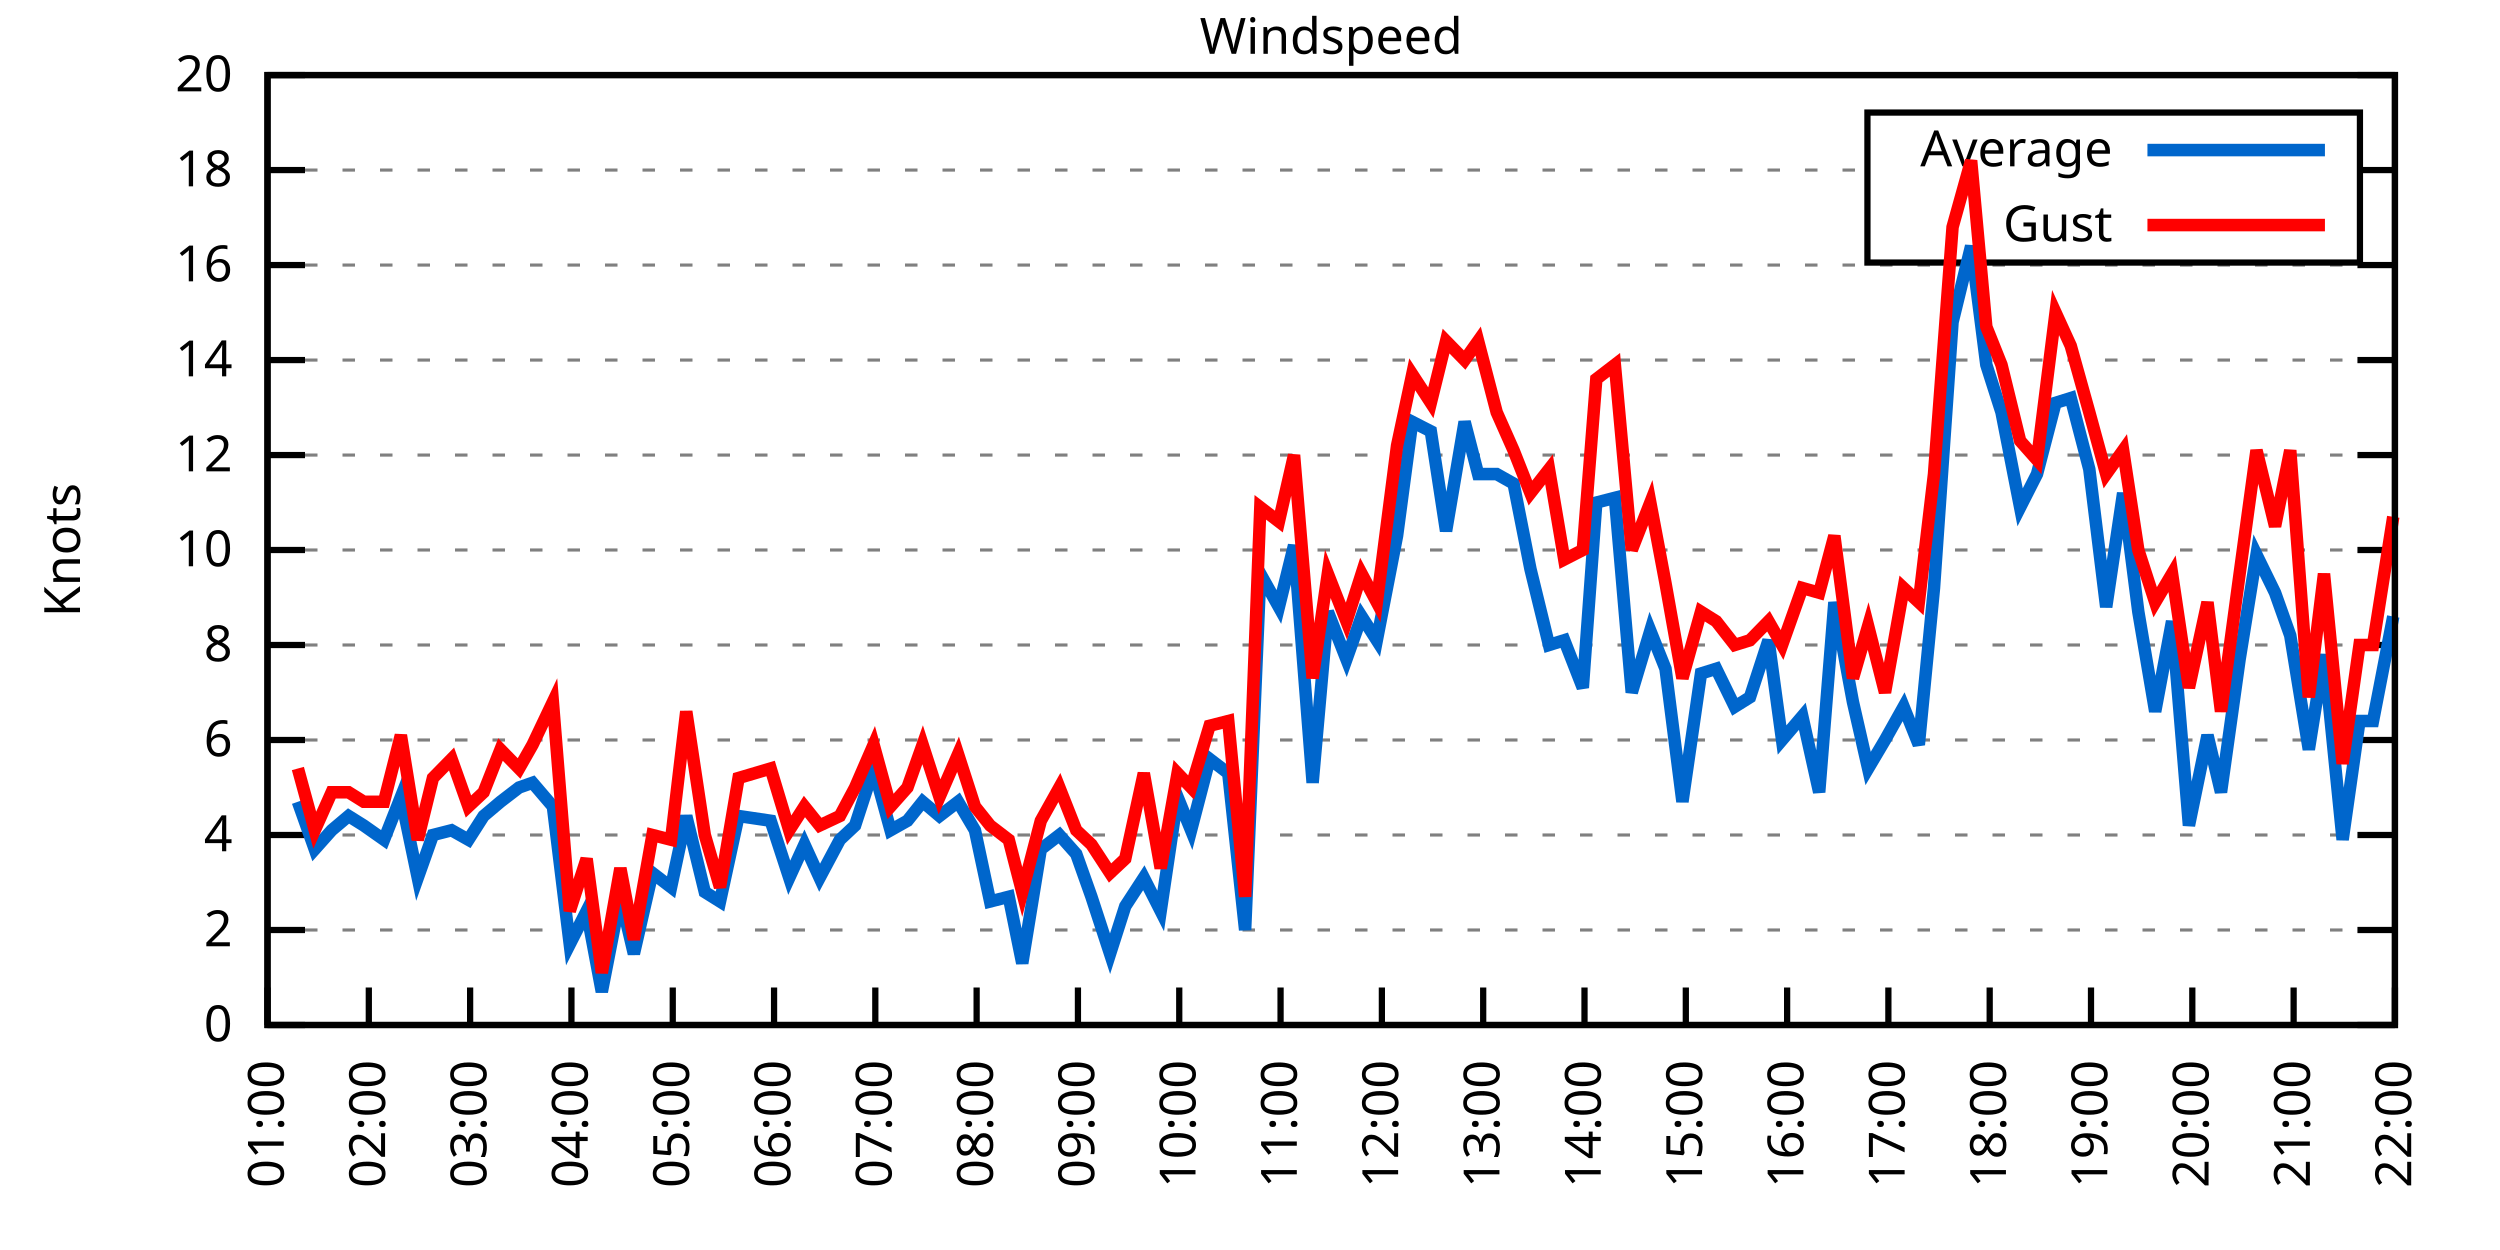
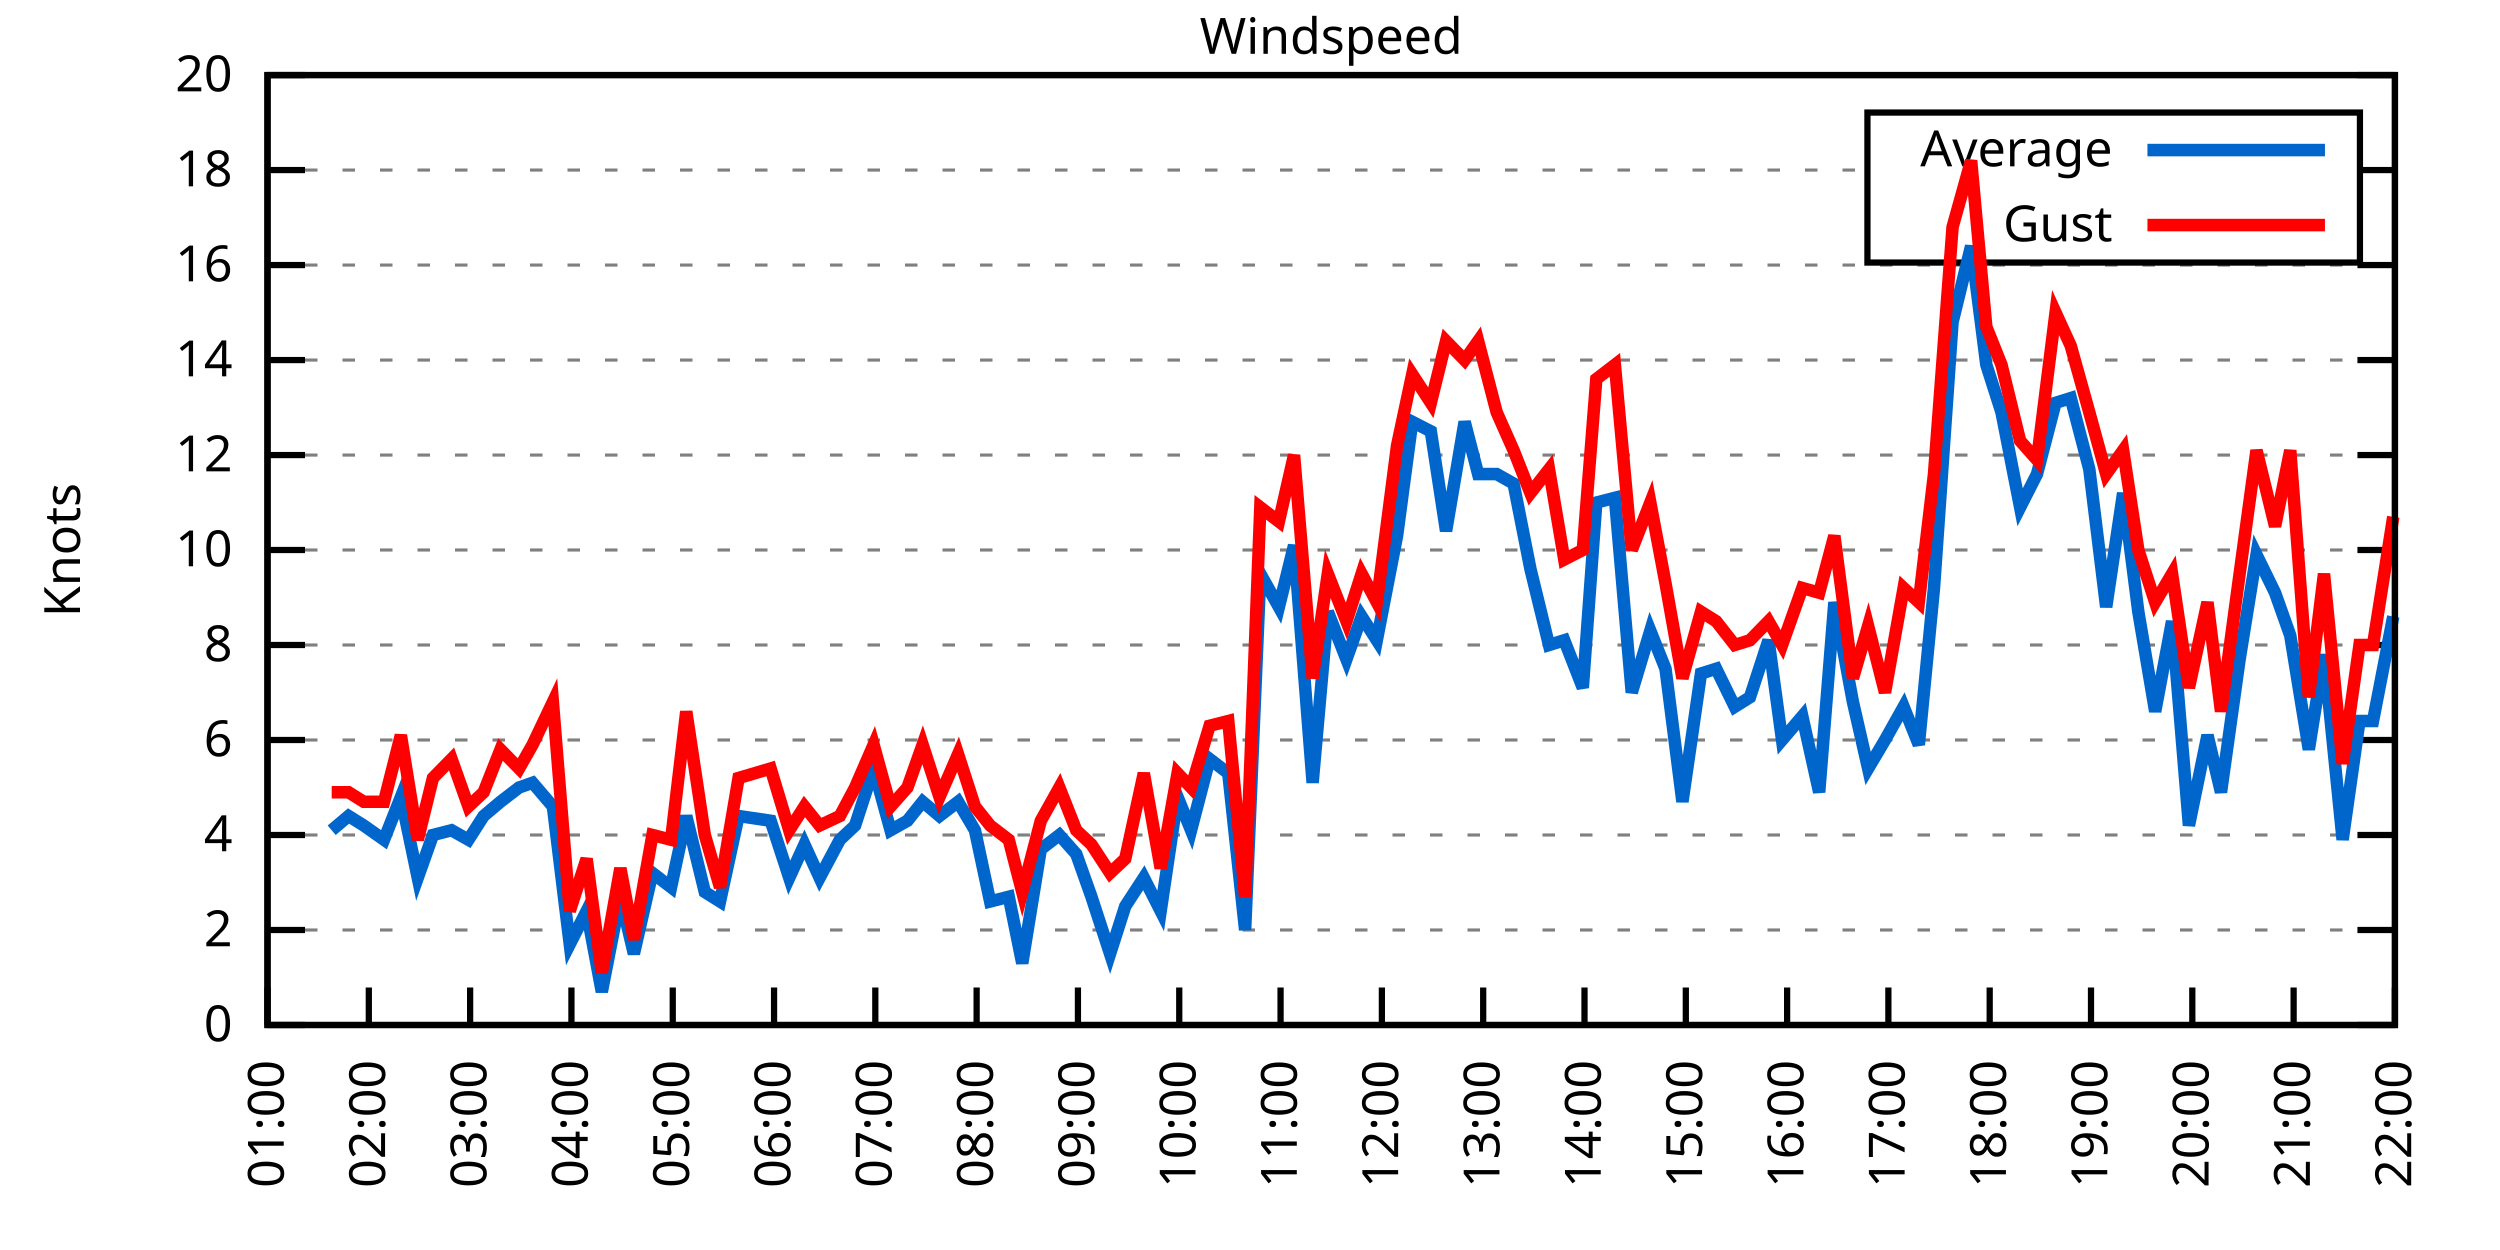
<svg xmlns="http://www.w3.org/2000/svg" xmlns:xlink="http://www.w3.org/1999/xlink" width="400" height="200" viewBox="0 0 400 200">
  <g id="gnuplot_canvas">
    <rect x="0" y="0" width="400" height="200" fill="none" />
    <defs>
      <circle id="gpDot" r="0.5" stroke-width="0.5" stroke="currentColor" />
      <path id="gpPt0" stroke-width="0.333" stroke="currentColor" d="M-1,0 h2 M0,-1 v2" />
      <path id="gpPt1" stroke-width="0.333" stroke="currentColor" d="M-1,-1 L1,1 M1,-1 L-1,1" />
      <path id="gpPt2" stroke-width="0.333" stroke="currentColor" d="M-1,0 L1,0 M0,-1 L0,1 M-1,-1 L1,1 M-1,1 L1,-1" />
      <rect id="gpPt3" stroke-width="0.333" stroke="currentColor" x="-1" y="-1" width="2" height="2" />
      <rect id="gpPt4" stroke-width="0.333" stroke="currentColor" fill="currentColor" x="-1" y="-1" width="2" height="2" />
      <circle id="gpPt5" stroke-width="0.333" stroke="currentColor" cx="0" cy="0" r="1" />
      <use xlink:href="#gpPt5" id="gpPt6" fill="currentColor" stroke="none" />
      <path id="gpPt7" stroke-width="0.333" stroke="currentColor" d="M0,-1.33 L-1.33,0.67 L1.33,0.67 z" />
      <use xlink:href="#gpPt7" id="gpPt8" fill="currentColor" stroke="none" />
      <use xlink:href="#gpPt7" id="gpPt9" stroke="currentColor" transform="rotate(180)" />
      <use xlink:href="#gpPt9" id="gpPt10" fill="currentColor" stroke="none" />
      <use xlink:href="#gpPt3" id="gpPt11" stroke="currentColor" transform="rotate(45)" />
      <use xlink:href="#gpPt11" id="gpPt12" fill="currentColor" stroke="none" />
      <path id="gpPt13" stroke-width="0.333" stroke="currentColor" d="M0,1.330 L1.265,0.411 L0.782,-1.067 L-0.782,-1.076 L-1.265,0.411 z" />
      <use xlink:href="#gpPt13" id="gpPt14" fill="currentColor" stroke="none" />
      <filter id="textbox" filterUnits="objectBoundingBox" x="0" y="0" height="1" width="1">
        <feFlood flood-color="white" flood-opacity="1" result="bgnd" />
        <feComposite in="SourceGraphic" in2="bgnd" operator="atop" />
      </filter>
      <filter id="greybox" filterUnits="objectBoundingBox" x="0" y="0" height="1" width="1">
        <feFlood flood-color="lightgrey" flood-opacity="1" result="grey" />
        <feComposite in="SourceGraphic" in2="grey" operator="atop" />
      </filter>
    </defs>
    <g fill="none" color="white" stroke="currentColor" stroke-width="1.00" stroke-linecap="butt" stroke-linejoin="miter">
</g>
    <g fill="none" color="black" stroke="currentColor" stroke-width="1.00" stroke-linecap="butt" stroke-linejoin="miter">
      <g stroke="none" shape-rendering="crispEdges">
        <polygon fill="rgb(255, 255, 255)" points="42.80,164.00 383.18,164.00 383.18,12.02 42.80,12.02 " />
      </g>
    </g>
    <g fill="none" color="black" stroke="currentColor" stroke-width="1.00" stroke-linecap="butt" stroke-linejoin="miter">
</g>
    <g fill="none" color="black" stroke="black" stroke-width="0.50" stroke-linecap="butt" stroke-linejoin="miter">
</g>
    <g fill="none" color="gray" stroke="currentColor" stroke-width="0.50" stroke-linecap="butt" stroke-linejoin="miter">
      <path stroke="gray" stroke-dasharray="2,4" class="gridline" d="M42.80,164.00 L383.19,164.00  " />
    </g>
    <g fill="none" color="gray" stroke="gray" stroke-width="1.00" stroke-linecap="butt" stroke-linejoin="miter">
</g>
    <g fill="none" color="black" stroke="currentColor" stroke-width="1.00" stroke-linecap="butt" stroke-linejoin="miter">
      <path stroke="black" d="M42.80,164.00 L48.80,164.00 M383.19,164.00 L377.19,164.00  " />
      <g transform="translate(37.20,166.60)" stroke="none" fill="black" font-family="Sans" font-size="8.00" text-anchor="end">
        <text>
          <tspan font-family="Sans"> 0</tspan>
        </text>
      </g>
    </g>
    <g fill="none" color="black" stroke="currentColor" stroke-width="1.00" stroke-linecap="butt" stroke-linejoin="miter">
</g>
    <g fill="none" color="black" stroke="black" stroke-width="0.50" stroke-linecap="butt" stroke-linejoin="miter">
</g>
    <g fill="none" color="gray" stroke="currentColor" stroke-width="0.50" stroke-linecap="butt" stroke-linejoin="miter">
      <path stroke="gray" stroke-dasharray="2,4" class="gridline" d="M42.80,148.80 L383.19,148.80  " />
    </g>
    <g fill="none" color="gray" stroke="gray" stroke-width="1.00" stroke-linecap="butt" stroke-linejoin="miter">
</g>
    <g fill="none" color="black" stroke="currentColor" stroke-width="1.00" stroke-linecap="butt" stroke-linejoin="miter">
      <path stroke="black" d="M42.80,148.80 L48.80,148.80 M383.19,148.80 L377.19,148.80  " />
      <g transform="translate(37.20,151.40)" stroke="none" fill="black" font-family="Sans" font-size="8.00" text-anchor="end">
        <text>
          <tspan font-family="Sans"> 2</tspan>
        </text>
      </g>
    </g>
    <g fill="none" color="black" stroke="currentColor" stroke-width="1.00" stroke-linecap="butt" stroke-linejoin="miter">
</g>
    <g fill="none" color="black" stroke="black" stroke-width="0.50" stroke-linecap="butt" stroke-linejoin="miter">
</g>
    <g fill="none" color="gray" stroke="currentColor" stroke-width="0.50" stroke-linecap="butt" stroke-linejoin="miter">
      <path stroke="gray" stroke-dasharray="2,4" class="gridline" d="M42.80,133.60 L383.19,133.60  " />
    </g>
    <g fill="none" color="gray" stroke="gray" stroke-width="1.00" stroke-linecap="butt" stroke-linejoin="miter">
</g>
    <g fill="none" color="black" stroke="currentColor" stroke-width="1.00" stroke-linecap="butt" stroke-linejoin="miter">
      <path stroke="black" d="M42.80,133.60 L48.80,133.60 M383.19,133.60 L377.19,133.60  " />
      <g transform="translate(37.20,136.20)" stroke="none" fill="black" font-family="Sans" font-size="8.00" text-anchor="end">
        <text>
          <tspan font-family="Sans"> 4</tspan>
        </text>
      </g>
    </g>
    <g fill="none" color="black" stroke="currentColor" stroke-width="1.00" stroke-linecap="butt" stroke-linejoin="miter">
</g>
    <g fill="none" color="black" stroke="black" stroke-width="0.50" stroke-linecap="butt" stroke-linejoin="miter">
</g>
    <g fill="none" color="gray" stroke="currentColor" stroke-width="0.50" stroke-linecap="butt" stroke-linejoin="miter">
      <path stroke="gray" stroke-dasharray="2,4" class="gridline" d="M42.80,118.40 L383.19,118.40  " />
    </g>
    <g fill="none" color="gray" stroke="gray" stroke-width="1.00" stroke-linecap="butt" stroke-linejoin="miter">
</g>
    <g fill="none" color="black" stroke="currentColor" stroke-width="1.00" stroke-linecap="butt" stroke-linejoin="miter">
      <path stroke="black" d="M42.80,118.40 L48.80,118.40 M383.19,118.40 L377.19,118.40  " />
      <g transform="translate(37.20,121.00)" stroke="none" fill="black" font-family="Sans" font-size="8.00" text-anchor="end">
        <text>
          <tspan font-family="Sans"> 6</tspan>
        </text>
      </g>
    </g>
    <g fill="none" color="black" stroke="currentColor" stroke-width="1.00" stroke-linecap="butt" stroke-linejoin="miter">
</g>
    <g fill="none" color="black" stroke="black" stroke-width="0.50" stroke-linecap="butt" stroke-linejoin="miter">
</g>
    <g fill="none" color="gray" stroke="currentColor" stroke-width="0.50" stroke-linecap="butt" stroke-linejoin="miter">
      <path stroke="gray" stroke-dasharray="2,4" class="gridline" d="M42.80,103.20 L383.19,103.20  " />
    </g>
    <g fill="none" color="gray" stroke="gray" stroke-width="1.00" stroke-linecap="butt" stroke-linejoin="miter">
</g>
    <g fill="none" color="black" stroke="currentColor" stroke-width="1.00" stroke-linecap="butt" stroke-linejoin="miter">
      <path stroke="black" d="M42.80,103.20 L48.80,103.20 M383.19,103.20 L377.19,103.20  " />
      <g transform="translate(37.20,105.80)" stroke="none" fill="black" font-family="Sans" font-size="8.00" text-anchor="end">
        <text>
          <tspan font-family="Sans"> 8</tspan>
        </text>
      </g>
    </g>
    <g fill="none" color="black" stroke="currentColor" stroke-width="1.00" stroke-linecap="butt" stroke-linejoin="miter">
</g>
    <g fill="none" color="black" stroke="black" stroke-width="0.50" stroke-linecap="butt" stroke-linejoin="miter">
</g>
    <g fill="none" color="gray" stroke="currentColor" stroke-width="0.50" stroke-linecap="butt" stroke-linejoin="miter">
      <path stroke="gray" stroke-dasharray="2,4" class="gridline" d="M42.80,88.00 L383.19,88.00  " />
    </g>
    <g fill="none" color="gray" stroke="gray" stroke-width="1.00" stroke-linecap="butt" stroke-linejoin="miter">
</g>
    <g fill="none" color="black" stroke="currentColor" stroke-width="1.00" stroke-linecap="butt" stroke-linejoin="miter">
      <path stroke="black" d="M42.80,88.00 L48.80,88.00 M383.19,88.00 L377.19,88.00  " />
      <g transform="translate(37.20,90.60)" stroke="none" fill="black" font-family="Sans" font-size="8.00" text-anchor="end">
        <text>
          <tspan font-family="Sans"> 10</tspan>
        </text>
      </g>
    </g>
    <g fill="none" color="black" stroke="currentColor" stroke-width="1.00" stroke-linecap="butt" stroke-linejoin="miter">
</g>
    <g fill="none" color="black" stroke="black" stroke-width="0.50" stroke-linecap="butt" stroke-linejoin="miter">
</g>
    <g fill="none" color="gray" stroke="currentColor" stroke-width="0.50" stroke-linecap="butt" stroke-linejoin="miter">
      <path stroke="gray" stroke-dasharray="2,4" class="gridline" d="M42.80,72.81 L383.19,72.81  " />
    </g>
    <g fill="none" color="gray" stroke="gray" stroke-width="1.00" stroke-linecap="butt" stroke-linejoin="miter">
</g>
    <g fill="none" color="black" stroke="currentColor" stroke-width="1.00" stroke-linecap="butt" stroke-linejoin="miter">
      <path stroke="black" d="M42.80,72.81 L48.80,72.81 M383.19,72.81 L377.19,72.81  " />
      <g transform="translate(37.20,75.41)" stroke="none" fill="black" font-family="Sans" font-size="8.00" text-anchor="end">
        <text>
          <tspan font-family="Sans"> 12</tspan>
        </text>
      </g>
    </g>
    <g fill="none" color="black" stroke="currentColor" stroke-width="1.00" stroke-linecap="butt" stroke-linejoin="miter">
</g>
    <g fill="none" color="black" stroke="black" stroke-width="0.50" stroke-linecap="butt" stroke-linejoin="miter">
</g>
    <g fill="none" color="gray" stroke="currentColor" stroke-width="0.50" stroke-linecap="butt" stroke-linejoin="miter">
      <path stroke="gray" stroke-dasharray="2,4" class="gridline" d="M42.80,57.61 L383.19,57.61  " />
    </g>
    <g fill="none" color="gray" stroke="gray" stroke-width="1.00" stroke-linecap="butt" stroke-linejoin="miter">
</g>
    <g fill="none" color="black" stroke="currentColor" stroke-width="1.00" stroke-linecap="butt" stroke-linejoin="miter">
      <path stroke="black" d="M42.80,57.61 L48.80,57.61 M383.19,57.61 L377.19,57.61  " />
      <g transform="translate(37.20,60.21)" stroke="none" fill="black" font-family="Sans" font-size="8.00" text-anchor="end">
        <text>
          <tspan font-family="Sans"> 14</tspan>
        </text>
      </g>
    </g>
    <g fill="none" color="black" stroke="currentColor" stroke-width="1.00" stroke-linecap="butt" stroke-linejoin="miter">
</g>
    <g fill="none" color="black" stroke="black" stroke-width="0.50" stroke-linecap="butt" stroke-linejoin="miter">
</g>
    <g fill="none" color="gray" stroke="currentColor" stroke-width="0.50" stroke-linecap="butt" stroke-linejoin="miter">
      <path stroke="gray" stroke-dasharray="2,4" class="gridline" d="M42.80,42.41 L383.19,42.41  " />
    </g>
    <g fill="none" color="gray" stroke="gray" stroke-width="1.00" stroke-linecap="butt" stroke-linejoin="miter">
</g>
    <g fill="none" color="black" stroke="currentColor" stroke-width="1.00" stroke-linecap="butt" stroke-linejoin="miter">
      <path stroke="black" d="M42.80,42.41 L48.80,42.41 M383.19,42.41 L377.19,42.41  " />
      <g transform="translate(37.20,45.01)" stroke="none" fill="black" font-family="Sans" font-size="8.00" text-anchor="end">
        <text>
          <tspan font-family="Sans"> 16</tspan>
        </text>
      </g>
    </g>
    <g fill="none" color="black" stroke="currentColor" stroke-width="1.00" stroke-linecap="butt" stroke-linejoin="miter">
</g>
    <g fill="none" color="black" stroke="black" stroke-width="0.50" stroke-linecap="butt" stroke-linejoin="miter">
</g>
    <g fill="none" color="gray" stroke="currentColor" stroke-width="0.50" stroke-linecap="butt" stroke-linejoin="miter">
      <path stroke="gray" stroke-dasharray="2,4" class="gridline" d="M42.80,27.21 L298.79,27.21 M377.59,27.21 L383.19,27.21  " />
    </g>
    <g fill="none" color="gray" stroke="gray" stroke-width="1.00" stroke-linecap="butt" stroke-linejoin="miter">
</g>
    <g fill="none" color="black" stroke="currentColor" stroke-width="1.00" stroke-linecap="butt" stroke-linejoin="miter">
      <path stroke="black" d="M42.80,27.21 L48.80,27.21 M383.19,27.21 L377.19,27.21  " />
      <g transform="translate(37.20,29.81)" stroke="none" fill="black" font-family="Sans" font-size="8.00" text-anchor="end">
        <text>
          <tspan font-family="Sans"> 18</tspan>
        </text>
      </g>
    </g>
    <g fill="none" color="black" stroke="currentColor" stroke-width="1.00" stroke-linecap="butt" stroke-linejoin="miter">
</g>
    <g fill="none" color="black" stroke="black" stroke-width="0.50" stroke-linecap="butt" stroke-linejoin="miter">
</g>
    <g fill="none" color="gray" stroke="currentColor" stroke-width="0.50" stroke-linecap="butt" stroke-linejoin="miter">
      <path stroke="gray" stroke-dasharray="2,4" class="gridline" d="M42.80,12.01 L383.19,12.01  " />
    </g>
    <g fill="none" color="gray" stroke="gray" stroke-width="1.00" stroke-linecap="butt" stroke-linejoin="miter">
</g>
    <g fill="none" color="black" stroke="currentColor" stroke-width="1.00" stroke-linecap="butt" stroke-linejoin="miter">
      <path stroke="black" d="M42.80,12.01 L48.80,12.01 M383.19,12.01 L377.19,12.01  " />
      <g transform="translate(37.20,14.61)" stroke="none" fill="black" font-family="Sans" font-size="8.00" text-anchor="end">
        <text>
          <tspan font-family="Sans"> 20</tspan>
        </text>
      </g>
    </g>
    <g fill="none" color="black" stroke="currentColor" stroke-width="1.00" stroke-linecap="butt" stroke-linejoin="miter">
      <path stroke="black" d="M42.80,164.00 L42.80,158.00  " />
      <g transform="translate(45.40,169.60) rotate(270.00)" stroke="none" fill="black" font-family="Sans" font-size="8.00" text-anchor="end">
        <text>
          <tspan font-family="Sans">01:00</tspan>
        </text>
      </g>
    </g>
    <g fill="none" color="black" stroke="currentColor" stroke-width="1.00" stroke-linecap="butt" stroke-linejoin="miter">
      <path stroke="black" d="M59.01,164.00 L59.01,158.00  " />
      <g transform="translate(61.61,169.60) rotate(270.00)" stroke="none" fill="black" font-family="Sans" font-size="8.00" text-anchor="end">
        <text>
          <tspan font-family="Sans">02:00</tspan>
        </text>
      </g>
    </g>
    <g fill="none" color="black" stroke="currentColor" stroke-width="1.00" stroke-linecap="butt" stroke-linejoin="miter">
      <path stroke="black" d="M75.22,164.00 L75.22,158.00  " />
      <g transform="translate(77.82,169.60) rotate(270.00)" stroke="none" fill="black" font-family="Sans" font-size="8.00" text-anchor="end">
        <text>
          <tspan font-family="Sans">03:00</tspan>
        </text>
      </g>
    </g>
    <g fill="none" color="black" stroke="currentColor" stroke-width="1.00" stroke-linecap="butt" stroke-linejoin="miter">
      <path stroke="black" d="M91.43,164.00 L91.43,158.00  " />
      <g transform="translate(94.03,169.60) rotate(270.00)" stroke="none" fill="black" font-family="Sans" font-size="8.00" text-anchor="end">
        <text>
          <tspan font-family="Sans">04:00</tspan>
        </text>
      </g>
    </g>
    <g fill="none" color="black" stroke="currentColor" stroke-width="1.00" stroke-linecap="butt" stroke-linejoin="miter">
      <path stroke="black" d="M107.64,164.00 L107.64,158.00  " />
      <g transform="translate(110.24,169.60) rotate(270.00)" stroke="none" fill="black" font-family="Sans" font-size="8.00" text-anchor="end">
        <text>
          <tspan font-family="Sans">05:00</tspan>
        </text>
      </g>
    </g>
    <g fill="none" color="black" stroke="currentColor" stroke-width="1.00" stroke-linecap="butt" stroke-linejoin="miter">
      <path stroke="black" d="M123.85,164.00 L123.85,158.00  " />
      <g transform="translate(126.45,169.60) rotate(270.00)" stroke="none" fill="black" font-family="Sans" font-size="8.00" text-anchor="end">
        <text>
          <tspan font-family="Sans">06:00</tspan>
        </text>
      </g>
    </g>
    <g fill="none" color="black" stroke="currentColor" stroke-width="1.00" stroke-linecap="butt" stroke-linejoin="miter">
      <path stroke="black" d="M140.05,164.00 L140.05,158.00  " />
      <g transform="translate(142.65,169.60) rotate(270.00)" stroke="none" fill="black" font-family="Sans" font-size="8.00" text-anchor="end">
        <text>
          <tspan font-family="Sans">07:00</tspan>
        </text>
      </g>
    </g>
    <g fill="none" color="black" stroke="currentColor" stroke-width="1.00" stroke-linecap="butt" stroke-linejoin="miter">
      <path stroke="black" d="M156.26,164.00 L156.26,158.00  " />
      <g transform="translate(158.86,169.60) rotate(270.00)" stroke="none" fill="black" font-family="Sans" font-size="8.00" text-anchor="end">
        <text>
          <tspan font-family="Sans">08:00</tspan>
        </text>
      </g>
    </g>
    <g fill="none" color="black" stroke="currentColor" stroke-width="1.00" stroke-linecap="butt" stroke-linejoin="miter">
      <path stroke="black" d="M172.47,164.00 L172.47,158.00  " />
      <g transform="translate(175.07,169.60) rotate(270.00)" stroke="none" fill="black" font-family="Sans" font-size="8.00" text-anchor="end">
        <text>
          <tspan font-family="Sans">09:00</tspan>
        </text>
      </g>
    </g>
    <g fill="none" color="black" stroke="currentColor" stroke-width="1.00" stroke-linecap="butt" stroke-linejoin="miter">
      <path stroke="black" d="M188.68,164.00 L188.68,158.00  " />
      <g transform="translate(191.28,169.60) rotate(270.00)" stroke="none" fill="black" font-family="Sans" font-size="8.00" text-anchor="end">
        <text>
          <tspan font-family="Sans">10:00</tspan>
        </text>
      </g>
    </g>
    <g fill="none" color="black" stroke="currentColor" stroke-width="1.00" stroke-linecap="butt" stroke-linejoin="miter">
      <path stroke="black" d="M204.89,164.00 L204.89,158.00  " />
      <g transform="translate(207.49,169.60) rotate(270.00)" stroke="none" fill="black" font-family="Sans" font-size="8.00" text-anchor="end">
        <text>
          <tspan font-family="Sans">11:00</tspan>
        </text>
      </g>
    </g>
    <g fill="none" color="black" stroke="currentColor" stroke-width="1.00" stroke-linecap="butt" stroke-linejoin="miter">
      <path stroke="black" d="M221.10,164.00 L221.10,158.00  " />
      <g transform="translate(223.70,169.60) rotate(270.00)" stroke="none" fill="black" font-family="Sans" font-size="8.00" text-anchor="end">
        <text>
          <tspan font-family="Sans">12:00</tspan>
        </text>
      </g>
    </g>
    <g fill="none" color="black" stroke="currentColor" stroke-width="1.00" stroke-linecap="butt" stroke-linejoin="miter">
      <path stroke="black" d="M237.31,164.00 L237.31,158.00  " />
      <g transform="translate(239.91,169.60) rotate(270.00)" stroke="none" fill="black" font-family="Sans" font-size="8.00" text-anchor="end">
        <text>
          <tspan font-family="Sans">13:00</tspan>
        </text>
      </g>
    </g>
    <g fill="none" color="black" stroke="currentColor" stroke-width="1.00" stroke-linecap="butt" stroke-linejoin="miter">
      <path stroke="black" d="M253.52,164.00 L253.52,158.00  " />
      <g transform="translate(256.12,169.60) rotate(270.00)" stroke="none" fill="black" font-family="Sans" font-size="8.00" text-anchor="end">
        <text>
          <tspan font-family="Sans">14:00</tspan>
        </text>
      </g>
    </g>
    <g fill="none" color="black" stroke="currentColor" stroke-width="1.00" stroke-linecap="butt" stroke-linejoin="miter">
      <path stroke="black" d="M269.73,164.00 L269.73,158.00  " />
      <g transform="translate(272.33,169.60) rotate(270.00)" stroke="none" fill="black" font-family="Sans" font-size="8.00" text-anchor="end">
        <text>
          <tspan font-family="Sans">15:00</tspan>
        </text>
      </g>
    </g>
    <g fill="none" color="black" stroke="currentColor" stroke-width="1.00" stroke-linecap="butt" stroke-linejoin="miter">
      <path stroke="black" d="M285.94,164.00 L285.94,158.00  " />
      <g transform="translate(288.54,169.60) rotate(270.00)" stroke="none" fill="black" font-family="Sans" font-size="8.00" text-anchor="end">
        <text>
          <tspan font-family="Sans">16:00</tspan>
        </text>
      </g>
    </g>
    <g fill="none" color="black" stroke="currentColor" stroke-width="1.00" stroke-linecap="butt" stroke-linejoin="miter">
      <path stroke="black" d="M302.14,164.00 L302.14,158.00  " />
      <g transform="translate(304.74,169.60) rotate(270.00)" stroke="none" fill="black" font-family="Sans" font-size="8.00" text-anchor="end">
        <text>
          <tspan font-family="Sans">17:00</tspan>
        </text>
      </g>
    </g>
    <g fill="none" color="black" stroke="currentColor" stroke-width="1.00" stroke-linecap="butt" stroke-linejoin="miter">
      <path stroke="black" d="M318.35,164.00 L318.35,158.00  " />
      <g transform="translate(320.95,169.60) rotate(270.00)" stroke="none" fill="black" font-family="Sans" font-size="8.00" text-anchor="end">
        <text>
          <tspan font-family="Sans">18:00</tspan>
        </text>
      </g>
    </g>
    <g fill="none" color="black" stroke="currentColor" stroke-width="1.00" stroke-linecap="butt" stroke-linejoin="miter">
      <path stroke="black" d="M334.56,164.00 L334.56,158.00  " />
      <g transform="translate(337.16,169.60) rotate(270.00)" stroke="none" fill="black" font-family="Sans" font-size="8.00" text-anchor="end">
        <text>
          <tspan font-family="Sans">19:00</tspan>
        </text>
      </g>
    </g>
    <g fill="none" color="black" stroke="currentColor" stroke-width="1.00" stroke-linecap="butt" stroke-linejoin="miter">
      <path stroke="black" d="M350.77,164.00 L350.77,158.00  " />
      <g transform="translate(353.37,169.60) rotate(270.00)" stroke="none" fill="black" font-family="Sans" font-size="8.00" text-anchor="end">
        <text>
          <tspan font-family="Sans">20:00</tspan>
        </text>
      </g>
    </g>
    <g fill="none" color="black" stroke="currentColor" stroke-width="1.00" stroke-linecap="butt" stroke-linejoin="miter">
      <path stroke="black" d="M366.98,164.00 L366.98,158.00  " />
      <g transform="translate(369.58,169.60) rotate(270.00)" stroke="none" fill="black" font-family="Sans" font-size="8.00" text-anchor="end">
        <text>
          <tspan font-family="Sans">21:00</tspan>
        </text>
      </g>
    </g>
    <g fill="none" color="black" stroke="currentColor" stroke-width="1.00" stroke-linecap="butt" stroke-linejoin="miter">
      <path stroke="black" d="M383.19,164.00 L383.19,158.00  " />
      <g transform="translate(385.79,169.60) rotate(270.00)" stroke="none" fill="black" font-family="Sans" font-size="8.00" text-anchor="end">
        <text>
          <tspan font-family="Sans">22:00</tspan>
        </text>
      </g>
    </g>
    <g fill="none" color="black" stroke="currentColor" stroke-width="1.00" stroke-linecap="butt" stroke-linejoin="miter">
</g>
    <g fill="none" color="black" stroke="currentColor" stroke-width="1.00" stroke-linecap="butt" stroke-linejoin="miter">
      <path stroke="black" d="M42.80,12.01 L42.80,164.00 L383.19,164.00 L383.19,12.01 L42.80,12.01 Z  " />
    </g>
    <g fill="none" color="black" stroke="currentColor" stroke-width="1.00" stroke-linecap="butt" stroke-linejoin="miter">
</g>
    <g fill="none" color="black" stroke="currentColor" stroke-width="1.00" stroke-linecap="butt" stroke-linejoin="miter">
      <path stroke="black" d="M298.79,42.01 L298.79,18.01 L377.59,18.01 L377.59,42.01 L298.79,42.01 Z  " />
    </g>
    <g id="Windspeed_plot_1">
      <g fill="none" color="white" stroke="black" stroke-width="2.00" stroke-linecap="butt" stroke-linejoin="miter">
</g>
      <g fill="none" color="black" stroke="currentColor" stroke-width="2.00" stroke-linecap="butt" stroke-linejoin="miter">
        <g transform="translate(337.99,26.61)" stroke="none" fill="black" font-family="Sans" font-size="8.00" text-anchor="end">
          <text>
            <tspan font-family="Sans">Average</tspan>
          </text>
        </g>
      </g>
      <g fill="none" color="black" stroke="currentColor" stroke-width="2.00" stroke-linecap="butt" stroke-linejoin="miter">
-         <path stroke="rgb(  0, 102, 204)" d="M343.59,24.01 L371.99,24.01 M47.66,128.28 L50.36,135.88 L53.07,132.84 L55.77,130.56 L58.20,132.08 L61.44,134.36   L64.14,127.52 L66.84,140.44 L69.27,133.60 L72.25,132.84 L74.95,134.36 L77.38,130.56 L80.08,128.28 L83.05,126.00   L85.21,125.24 L88.46,129.04 L91.16,151.08 L93.86,145.76 L96.29,158.68 L99.26,143.48 L101.42,152.60 L104.39,139.68   L107.37,141.96 L109.80,130.56 L112.77,142.72 L115.20,144.24 L118.17,130.56 L123.30,131.32 L126.28,140.44 L128.71,135.12   L131.14,140.44 L134.38,134.36 L136.81,132.08 L139.78,122.96 L142.49,132.84 L145.19,131.32 L147.62,128.28 L150.32,130.56   L153.29,128.28 L155.99,132.84 L158.42,144.24 L161.40,143.48 L163.56,154.12 L166.53,135.88 L169.50,133.60 L172.20,136.64   L174.63,143.48 L177.61,152.60 L180.04,145.00 L183.01,140.44 L185.71,145.76 L188.41,127.52 L190.57,132.84 L193.54,121.44   L196.52,123.72 L199.22,148.80 L201.65,91.80 L204.62,97.12 L207.05,87.25 L210.02,125.24 L212.45,97.88 L215.43,105.48   L217.86,98.64 L220.29,102.44 L223.53,85.73 L225.96,67.49 L228.93,69.01 L231.37,84.97 L234.34,67.49 L236.50,75.85   L239.47,75.85 L242.17,77.37 L244.87,91.04 L247.84,103.20 L250.28,102.44 L253.25,110.04 L255.41,80.41 L258.38,79.65   L261.08,110.80 L264.05,100.92 L266.48,107.00 L269.19,128.28 L272.16,107.76 L274.59,107.00 L277.56,113.08 L279.99,111.56   L282.96,102.44 L285.13,118.40 L288.37,114.60 L291.07,126.76 L293.50,96.36 L296.47,112.32 L298.90,122.96 L301.60,118.40   L304.58,113.08 L307.01,119.16 L309.44,94.08 L312.41,51.53 L315.38,39.37 L317.81,58.37 L320.24,65.97 L323.22,81.17   L325.92,75.85 L328.89,64.45 L331.32,63.69 L334.29,75.09 L336.99,97.12 L339.70,78.89 L342.13,97.88 L344.83,113.84   L347.53,99.40 L350.23,132.08 L353.20,117.64 L355.36,126.76 L358.34,105.48 L361.04,88.76 L364.01,94.84 L366.44,101.68   L369.41,119.92 L371.84,104.72 L374.82,134.36 L377.52,115.36 L379.68,115.36 L382.92,98.64  " />
+         <path stroke="rgb(  0, 102, 204)" d="M343.59,24.01 L371.99,24.01 M53.07,132.84 L55.77,130.56 L58.20,132.08 L61.44,134.36 L64.14,127.52 L66.84,140.44   L69.27,133.60 L72.25,132.84 L74.95,134.36 L77.38,130.56 L80.08,128.28 L83.05,126.00 L85.21,125.24 L88.46,129.04   L91.16,151.08 L93.86,145.76 L96.29,158.68 L99.26,143.48 L101.42,152.60 L104.39,139.68 L107.37,141.96 L109.80,130.56   L112.77,142.72 L115.20,144.24 L118.17,130.56 L123.30,131.32 L126.28,140.44 L128.71,135.12 L131.14,140.44 L134.38,134.36   L136.81,132.08 L139.78,122.96 L142.49,132.84 L145.19,131.32 L147.62,128.28 L150.32,130.56 L153.29,128.28 L155.99,132.84   L158.42,144.24 L161.40,143.48 L163.56,154.12 L166.53,135.88 L169.50,133.60 L172.20,136.64 L174.63,143.48 L177.61,152.60   L180.04,145.00 L183.01,140.44 L185.71,145.76 L188.41,127.52 L190.57,132.84 L193.54,121.44 L196.52,123.72 L199.22,148.80   L201.65,91.80 L204.62,97.12 L207.05,87.25 L210.02,125.24 L212.45,97.88 L215.43,105.48 L217.86,98.64 L220.29,102.44   L223.53,85.73 L225.96,67.49 L228.93,69.01 L231.37,84.97 L234.34,67.49 L236.50,75.85 L239.47,75.85 L242.17,77.37   L244.87,91.04 L247.84,103.20 L250.28,102.44 L253.25,110.04 L255.41,80.41 L258.38,79.65 L261.08,110.80 L264.05,100.92   L266.48,107.00 L269.19,128.28 L272.16,107.76 L274.59,107.00 L277.56,113.08 L279.99,111.56 L282.96,102.44 L285.13,118.40   L288.37,114.60 L291.07,126.76 L293.50,96.36 L296.47,112.32 L298.90,122.96 L301.60,118.40 L304.58,113.08 L307.01,119.16   L309.44,94.08 L312.41,51.53 L315.38,39.37 L317.81,58.37 L320.24,65.97 L323.22,81.17 L325.92,75.85 L328.89,64.45   L331.32,63.69 L334.29,75.09 L336.99,97.12 L339.70,78.89 L342.13,97.88 L344.83,113.84 L347.53,99.40 L350.23,132.08   L353.20,117.64 L355.36,126.76 L358.34,105.48 L361.04,88.76 L364.01,94.84 L366.44,101.68 L369.41,119.92 L371.84,104.72   L374.82,134.36 L377.52,115.36 L379.68,115.36 L382.92,98.64  " />
      </g>
    </g>
    <g id="Windspeed_plot_2">
      <g fill="none" color="black" stroke="currentColor" stroke-width="2.00" stroke-linecap="butt" stroke-linejoin="miter">
        <g transform="translate(337.99,38.61)" stroke="none" fill="black" font-family="Sans" font-size="8.00" text-anchor="end">
          <text>
            <tspan font-family="Sans">Gust</tspan>
          </text>
        </g>
      </g>
      <g fill="none" color="black" stroke="currentColor" stroke-width="2.00" stroke-linecap="butt" stroke-linejoin="miter">
-         <path stroke="rgb(255,   0,   0)" d="M343.59,36.01 L371.99,36.01 M47.66,122.96 L50.36,132.84 L53.07,126.76 L55.77,126.76 L58.20,128.28 L61.44,128.28   L64.14,117.64 L66.84,134.36 L69.27,124.48 L72.25,121.44 L74.95,129.04 L77.38,126.76 L80.08,119.92 L83.05,122.96   L85.21,119.16 L88.46,112.32 L91.16,145.76 L93.86,137.40 L96.29,155.64 L99.26,138.92 L101.42,150.32 L104.39,133.60   L107.37,134.36 L109.80,113.84 L112.77,133.60 L115.20,141.96 L118.17,124.48 L123.30,122.96 L126.28,132.84 L128.71,129.04   L131.14,132.08 L134.38,130.56 L136.81,126.00 L139.78,119.16 L142.49,129.04 L145.19,126.00 L147.62,119.16 L150.32,127.52   L153.29,120.68 L155.99,129.04 L158.42,132.08 L161.40,134.36 L163.56,142.72 L166.53,131.32 L169.50,126.00 L172.20,132.84   L174.63,135.12 L177.61,139.68 L180.04,137.40 L183.01,123.72 L185.71,138.92 L188.41,123.72 L190.57,126.00 L193.54,116.12   L196.52,115.36 L199.22,143.48 L201.65,81.17 L204.62,83.45 L207.05,72.81 L210.02,108.52 L212.45,91.80 L215.43,99.40   L217.86,91.80 L220.29,96.36 L223.53,71.29 L225.96,59.89 L228.93,64.45 L231.37,54.57 L234.34,57.61 L236.50,54.57   L239.47,65.97 L242.17,72.05 L244.87,78.89 L247.84,75.09 L250.28,89.52 L253.25,88.00 L255.41,60.65 L258.38,58.37   L261.08,88.00 L264.05,80.41 L266.48,93.32 L269.19,108.52 L272.16,97.88 L274.59,99.40 L277.56,103.20 L279.99,102.44   L282.96,99.40 L285.13,103.20 L288.37,94.08 L291.07,94.84 L293.50,85.73 L296.47,108.52 L298.90,100.16 L301.60,110.80   L304.58,94.08 L307.01,96.36 L309.44,75.85 L312.41,36.33 L315.38,25.69 L317.81,52.29 L320.24,58.37 L323.22,70.53   L325.92,73.57 L328.89,50.01 L331.32,55.33 L334.29,65.97 L336.99,75.85 L339.70,72.05 L342.13,88.00 L344.83,96.36   L347.53,91.80 L350.23,110.04 L353.20,96.36 L355.36,113.84 L358.34,91.80 L361.04,72.05 L364.01,84.21 L366.44,72.05   L369.41,111.56 L371.84,91.80 L374.82,122.20 L377.52,103.20 L379.68,103.20 L382.92,82.69  " />
+         <path stroke="rgb(255,   0,   0)" d="M343.59,36.01 L371.99,36.01 M53.07,126.76 L55.77,126.76 L58.20,128.28 L61.44,128.28 L64.14,117.64 L66.84,134.36   L69.27,124.48 L72.25,121.44 L74.95,129.04 L77.38,126.76 L80.08,119.92 L83.05,122.96 L85.21,119.16 L88.46,112.32   L91.16,145.76 L93.86,137.40 L96.29,155.64 L99.26,138.92 L101.42,150.32 L104.39,133.60 L107.37,134.36 L109.80,113.84   L112.77,133.60 L115.20,141.96 L118.17,124.48 L123.30,122.96 L126.28,132.84 L128.71,129.04 L131.14,132.08 L134.38,130.56   L136.81,126.00 L139.78,119.16 L142.49,129.04 L145.19,126.00 L147.62,119.16 L150.32,127.52 L153.29,120.68 L155.99,129.04   L158.42,132.08 L161.40,134.36 L163.56,142.72 L166.53,131.32 L169.50,126.00 L172.20,132.84 L174.63,135.12 L177.61,139.68   L180.04,137.40 L183.01,123.72 L185.71,138.92 L188.41,123.72 L190.57,126.00 L193.54,116.12 L196.52,115.36 L199.22,143.48   L201.65,81.17 L204.62,83.45 L207.05,72.81 L210.02,108.52 L212.45,91.80 L215.43,99.40 L217.86,91.80 L220.29,96.36   L223.53,71.29 L225.96,59.89 L228.93,64.45 L231.37,54.57 L234.34,57.61 L236.50,54.57 L239.47,65.97 L242.17,72.05   L244.87,78.89 L247.84,75.09 L250.28,89.52 L253.25,88.00 L255.41,60.65 L258.38,58.37 L261.08,88.00 L264.05,80.41   L266.48,93.32 L269.19,108.52 L272.16,97.88 L274.59,99.40 L277.56,103.20 L279.99,102.44 L282.96,99.40 L285.13,103.20   L288.37,94.08 L291.07,94.84 L293.50,85.73 L296.47,108.52 L298.90,100.16 L301.60,110.80 L304.58,94.08 L307.01,96.36   L309.44,75.85 L312.41,36.33 L315.38,25.69 L317.81,52.29 L320.24,58.37 L323.22,70.53 L325.92,73.57 L328.89,50.01   L331.32,55.33 L334.29,65.97 L336.99,75.85 L339.70,72.05 L342.13,88.00 L344.83,96.36 L347.53,91.80 L350.23,110.04   L353.20,96.36 L355.36,113.84 L358.34,91.80 L361.04,72.05 L364.01,84.21 L366.44,72.05 L369.41,111.56 L371.84,91.80   L374.82,122.20 L377.52,103.20 L379.68,103.20 L382.92,82.69  " />
      </g>
    </g>
    <g fill="none" color="black" stroke="currentColor" stroke-width="2.00" stroke-linecap="butt" stroke-linejoin="miter">
</g>
    <g fill="none" color="black" stroke="black" stroke-width="1.00" stroke-linecap="butt" stroke-linejoin="miter">
</g>
    <g fill="none" color="black" stroke="currentColor" stroke-width="1.00" stroke-linecap="butt" stroke-linejoin="miter">
      <path stroke="black" d="M42.80,12.01 L42.80,164.00 L383.19,164.00 L383.19,12.01 L42.80,12.01 Z  " />
      <g transform="translate(12.80,88.01) rotate(270.00)" stroke="none" fill="black" font-family="Sans" font-size="8.00" text-anchor="middle">
        <text>
          <tspan font-family="Sans">Knots</tspan>
        </text>
      </g>
    </g>
    <g fill="none" color="black" stroke="currentColor" stroke-width="1.00" stroke-linecap="butt" stroke-linejoin="miter">
</g>
    <g fill="none" color="black" stroke="currentColor" stroke-width="1.00" stroke-linecap="butt" stroke-linejoin="miter">
      <g transform="translate(212.99,8.61)" stroke="none" fill="black" font-family="Sans" font-size="8.00" text-anchor="middle">
        <text>
          <tspan font-family="Sans">Windspeed</tspan>
        </text>
      </g>
    </g>
    <g fill="none" color="black" stroke="currentColor" stroke-width="1.00" stroke-linecap="butt" stroke-linejoin="miter">
</g>
  </g>
</svg>
